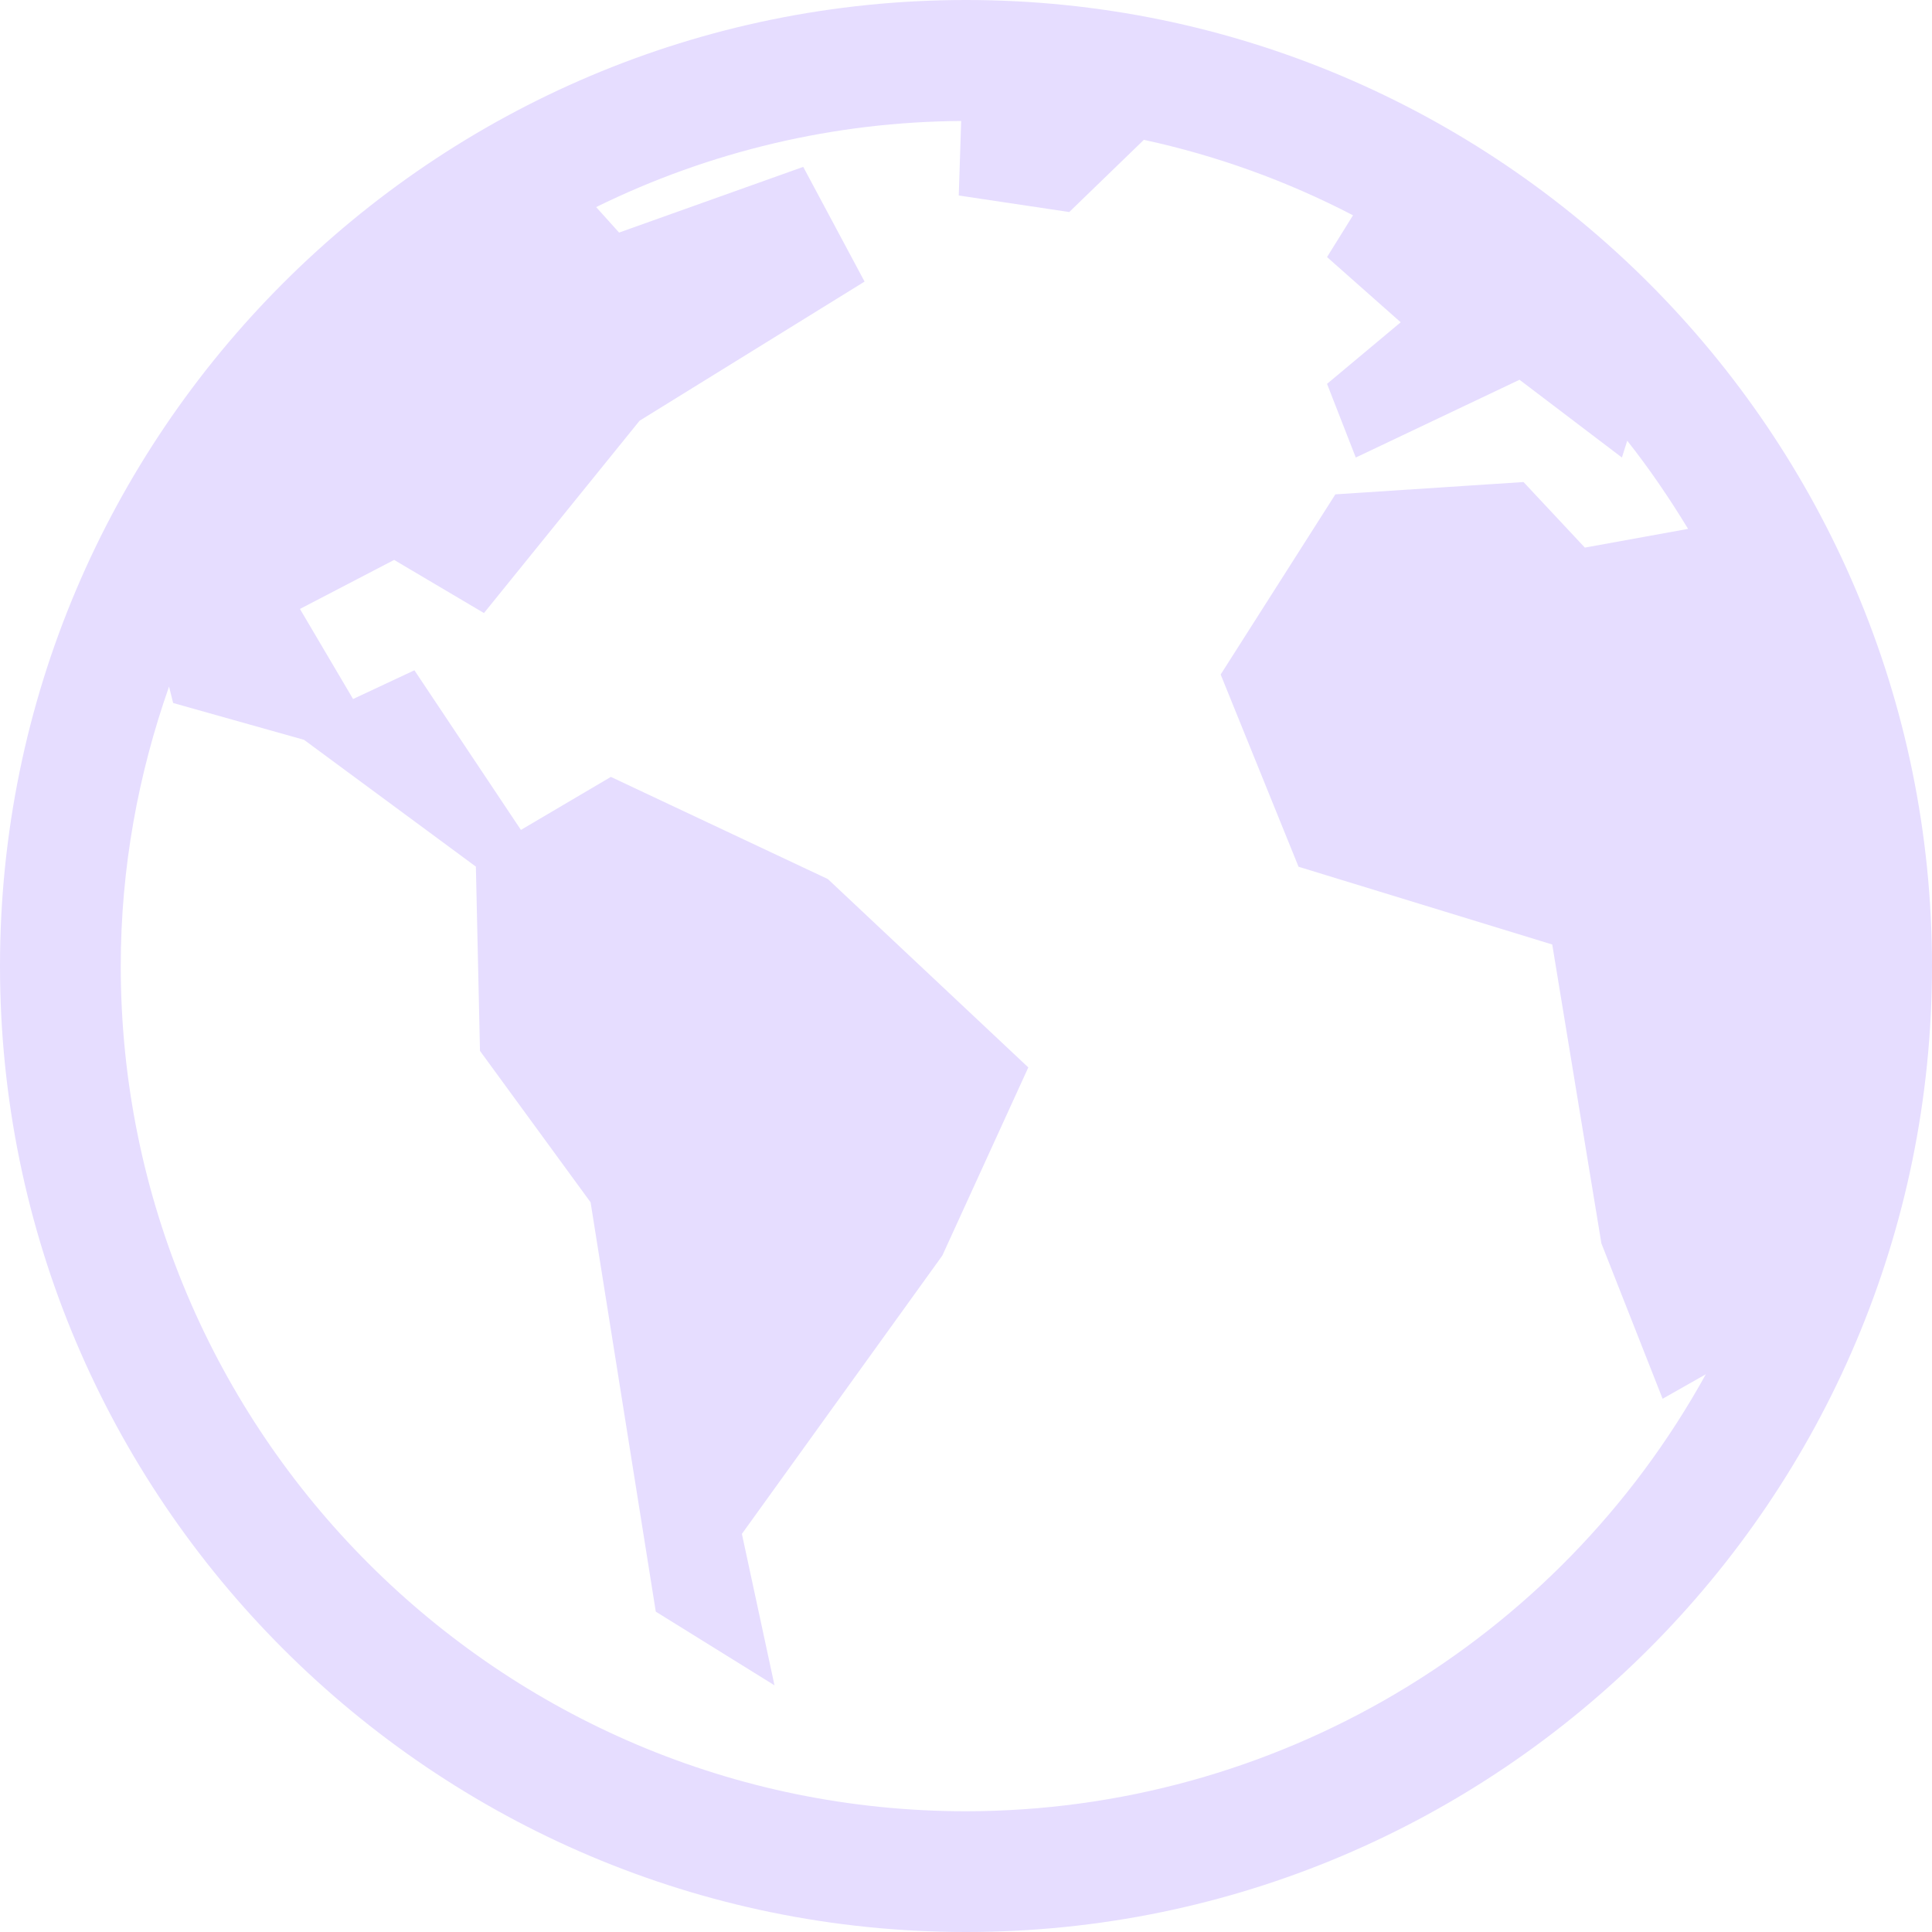
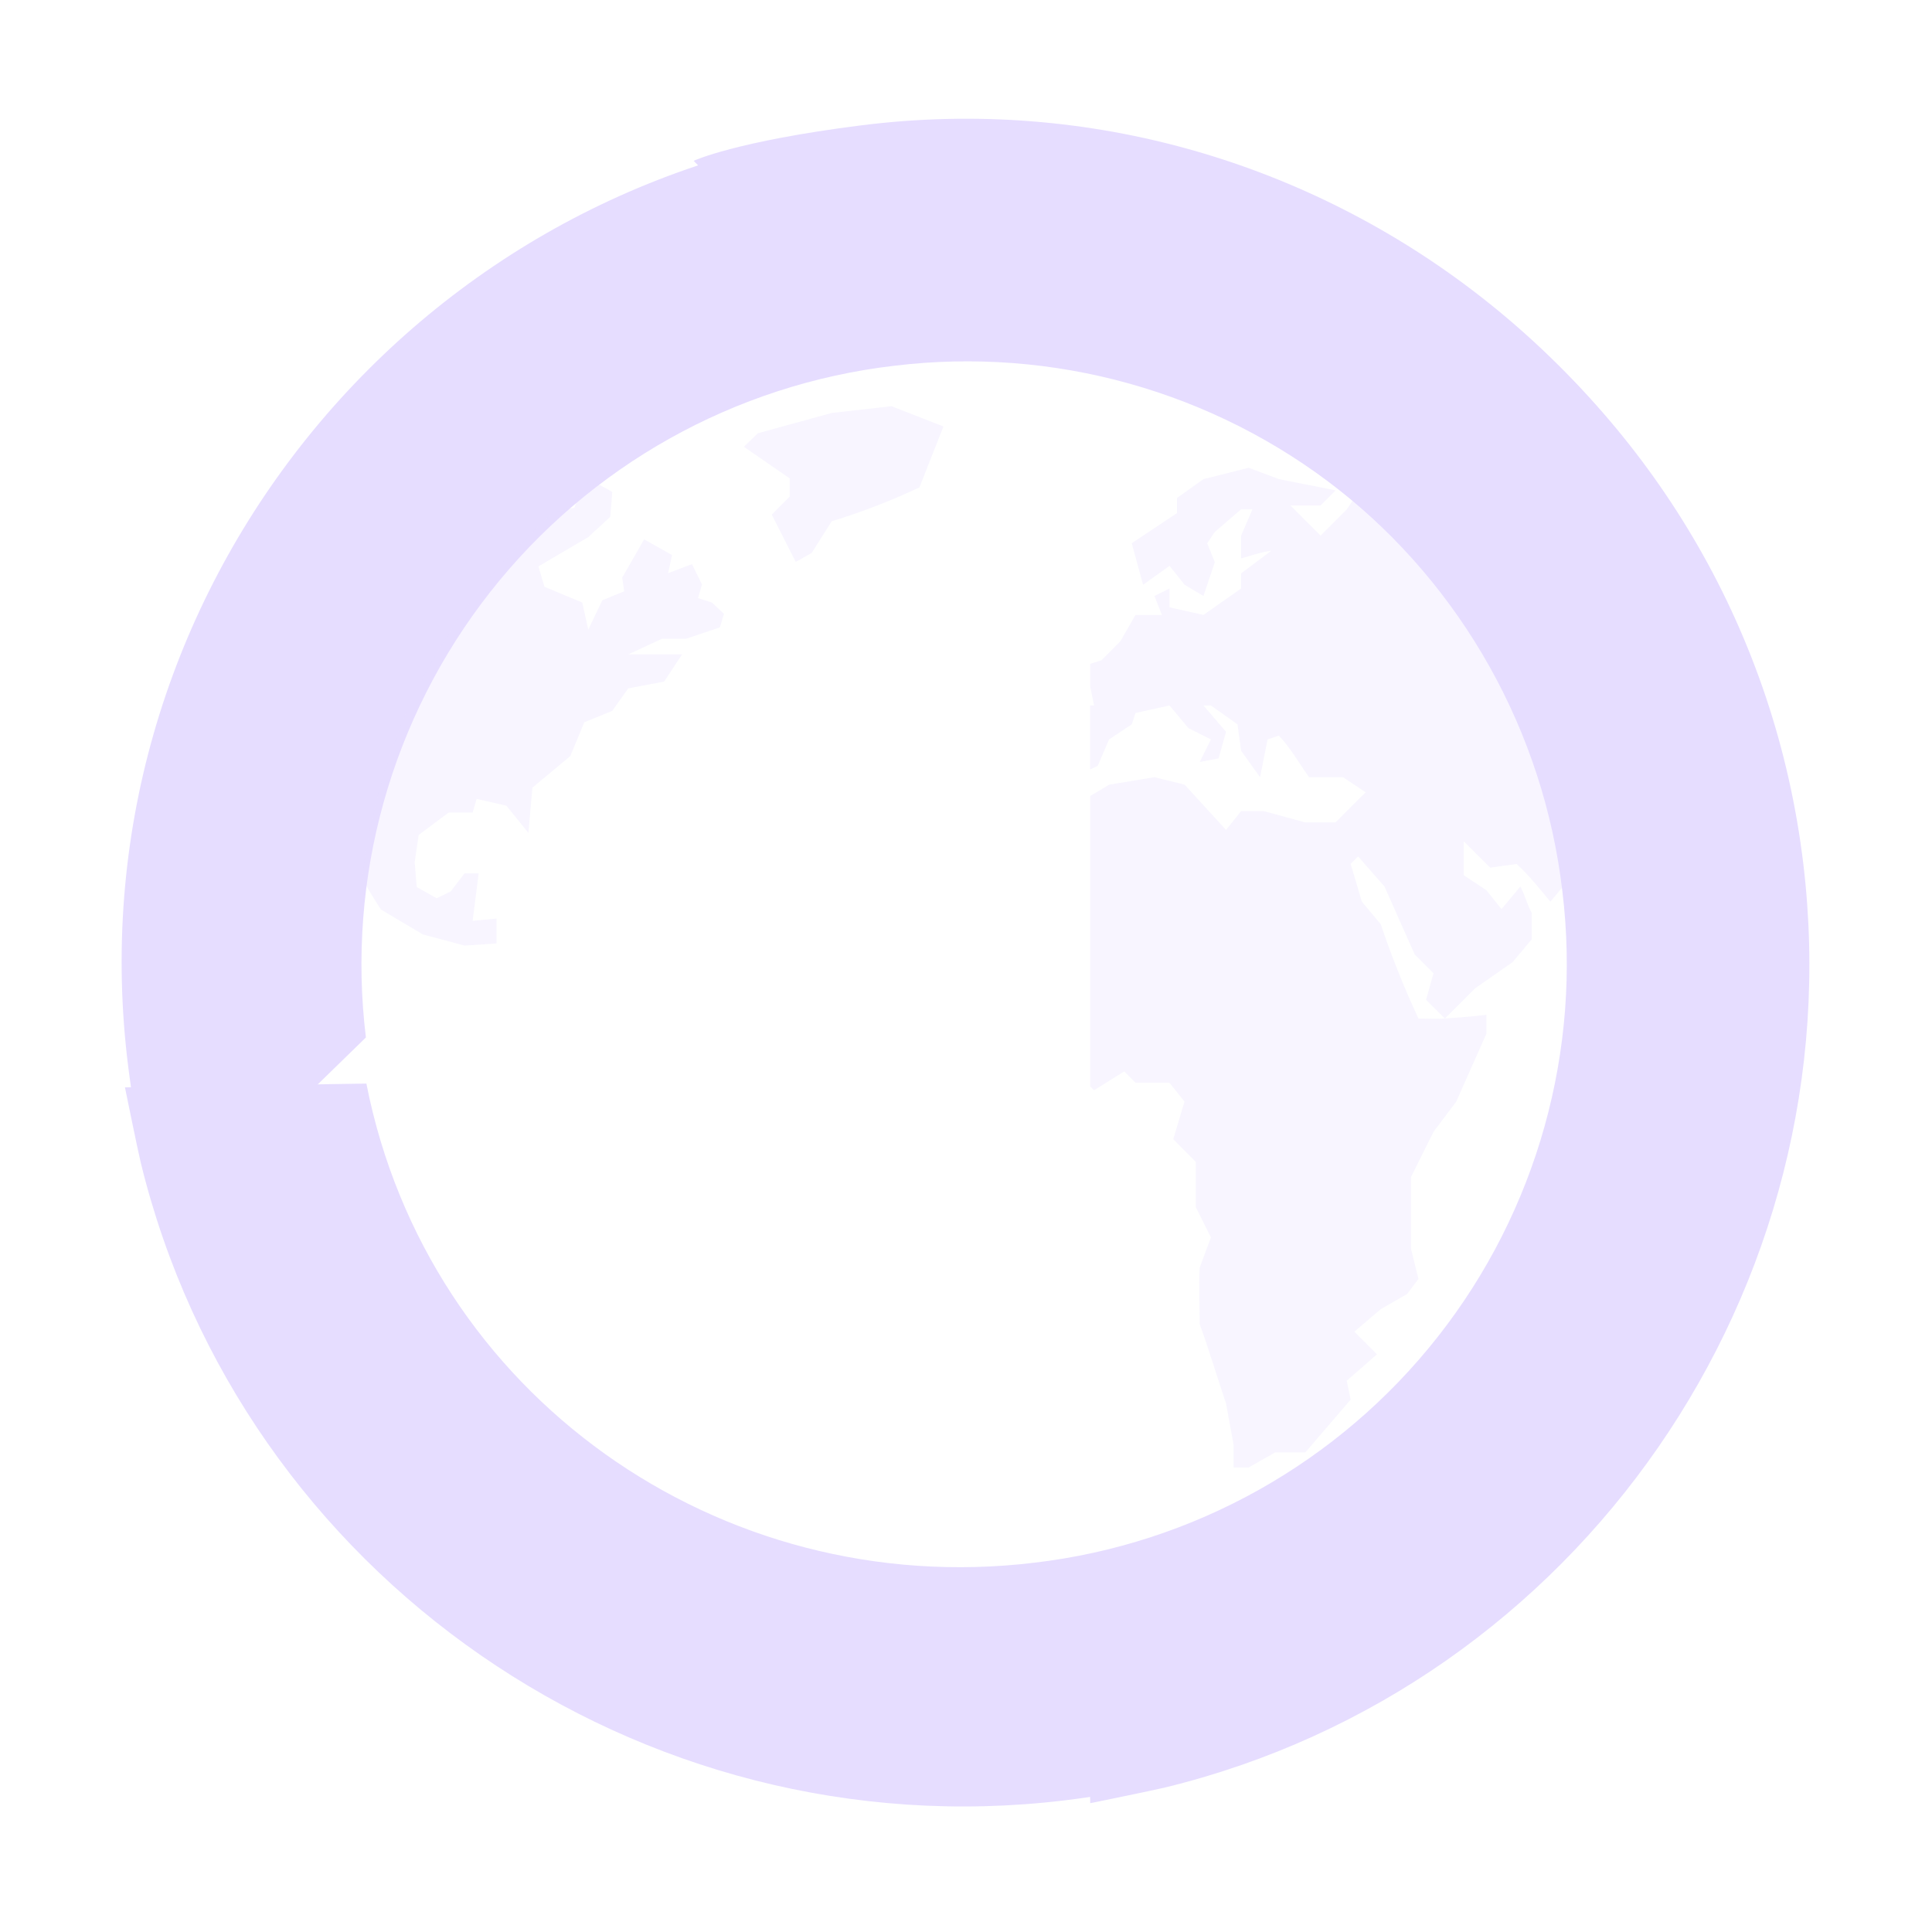
- <svg xmlns="http://www.w3.org/2000/svg" height="16" width="16">
-   <path d="m540 52c-4.414 0-8 3.586-8 8s3.586 8 8 8 8-3.586 8-8-3.586-8-8-8zm-.04 1.002-.02.617.915.137.618-.598a6.932 6.932 0 0 1 1.732.625l-.215.346.61.54-.61.51.238.61 1.356-.644.848.644.044-.139c.184.232.35.477.504.73l-.855.155-.508-.543-1.558.102-.95 1.492.645 1.592 2.101.644.407 2.475.507 1.287.358-.203a7.002 7.002 0 0 1 -6.127 3.619c-3.862 0-7-3.138-7-7 0-.812.145-1.589.4-2.314l.034.136 1.084.305 1.423 1.05.034 1.526.916 1.254.54 3.39.983.61-.27-1.254 1.66-2.305.712-1.558-1.66-1.56-1.797-.846-.745.439-.882-1.322-.508.238-.44-.746.78-.406.744.44 1.289-1.593 1.863-1.152-.508-.95-1.525.544-.19-.211a6.947 6.947 0 0 1 3.024-.713z" fill="#e6ddff" transform="translate(-532 -52)" />
+ <svg xmlns="http://www.w3.org/2000/svg" height="16.004" width="16">
+   <g fill="#e6ddff">
+     <path d="m7.156 1.063c-3.826.459-6.578 3.957-6.093 7.78.131 1.035.293 1.383.293 1.383l1.675-1.632a4.992 4.992 0 0 1 4.375-5.564 4.992 4.992 0 0 1 5.563 4.375c.314 2.608-1.391 5.025-3.969 5.532l.031 2s.521-.106.624-.131c3.416-.834 5.706-4.128 5.283-7.65-.46-3.827-3.955-6.555-7.782-6.095z" />
+     <path d="m4.113 7.815v-.206l-.198.019.05-.393h-.117l-.115.15-.116.056-.165-.093-.017-.206.033-.225.248-.186h.199l.033-.113.247.056.182.225.033-.374.314-.262.116-.28.231-.094.133-.187.297-.056.149-.225h-.446l.28-.13h.199l.28-.094.034-.112-.1-.094-.115-.037.033-.112-.083-.169-.198.075.033-.15-.231-.13-.182.317.017.113-.182.075-.116.243-.05-.225-.313-.13-.05-.169.413-.243.182-.168.017-.206-.1-.056-.132-.019-.082.206s-.139.027-.174.036c-.454.418-1.37 1.32-1.584 3.024.008.04.155.268.155.268l.347.206.347.093m3.966-4.3-.43-.168-.496.056-.611.168-.116.112.38.262v.15l-.149.15.199.392.132-.075.165-.262c.256-.078.485-.168.727-.28zm2.529.342-.375.094-.219.156v.125l-.375.25.094.344.219-.157.125.157.156.093.094-.28-.063-.157.063-.094.218-.187h.094l-.094.218v.188c.09-.024.16-.051.25-.063l-.25.188v.125l-.312.219-.281-.063v-.156l-.125.062.062.157h-.219l-.125.218-.156.157-.094.03v.188l.032.157h-.033v.53l.063-.03.094-.219.188-.125.031-.094.282-.062.156.187.187.094-.093.187.156-.03.062-.22-.187-.218h.062l.22.156.03.219.157.219.062-.313.094-.031c.096.1.169.231.25.344h.281l.188.125-.094.093-.156.157h-.25l-.344-.094h-.188l-.125.156-.343-.375-.25-.062-.375.062-.157.094v2.406l.032.031.25-.156.093.094h.281l.125.156-.093.312.187.188v.375l.125.25-.093.25c-.01.161 0 .307 0 .469.08.219.143.435.218.656l.063.344v.187h.125l.219-.125h.25l.375-.437-.032-.157.25-.218-.187-.188.219-.187.218-.125.094-.125-.062-.25v-.594l.187-.375.188-.25.25-.563v-.156c-.117.015-.23.023-.344.031-.072.005-.145 0-.219 0a7.442 7.442 0 0 1 -.312-.78l-.157-.188-.093-.313.062-.062.219.25.25.562.156.156-.062.22.156.155.25-.25.312-.218.157-.188v-.219c-.04-.073-.055-.145-.094-.218l-.156.187-.125-.156-.188-.125v-.281l.219.218.219-.03c.101.091.192.207.28.312l.157-.189c0-.174-.2-1.02-.625-1.75s-1.155-1.405-1.155-1.405l-.063.094-.218.218-.25-.25h.25l.125-.125-.47-.093z" opacity=".3" />
+     <path d="m14.909 7.132c-.459-3.826-3.957-6.578-7.78-6.093-1.035.131-1.383.293-1.383.293l1.632 1.675a4.992 4.992 0 0 1 5.564 4.375 4.992 4.992 0 0 1 -4.375 5.563c-2.608.314-5.025-1.391-5.532-3.969l-2 .031s.106.521.131.624c.834 3.416 4.128 5.706 7.65 5.283 3.827-.46 6.555-3.955 6.095-7.782z" />
+   </g>
</svg>
